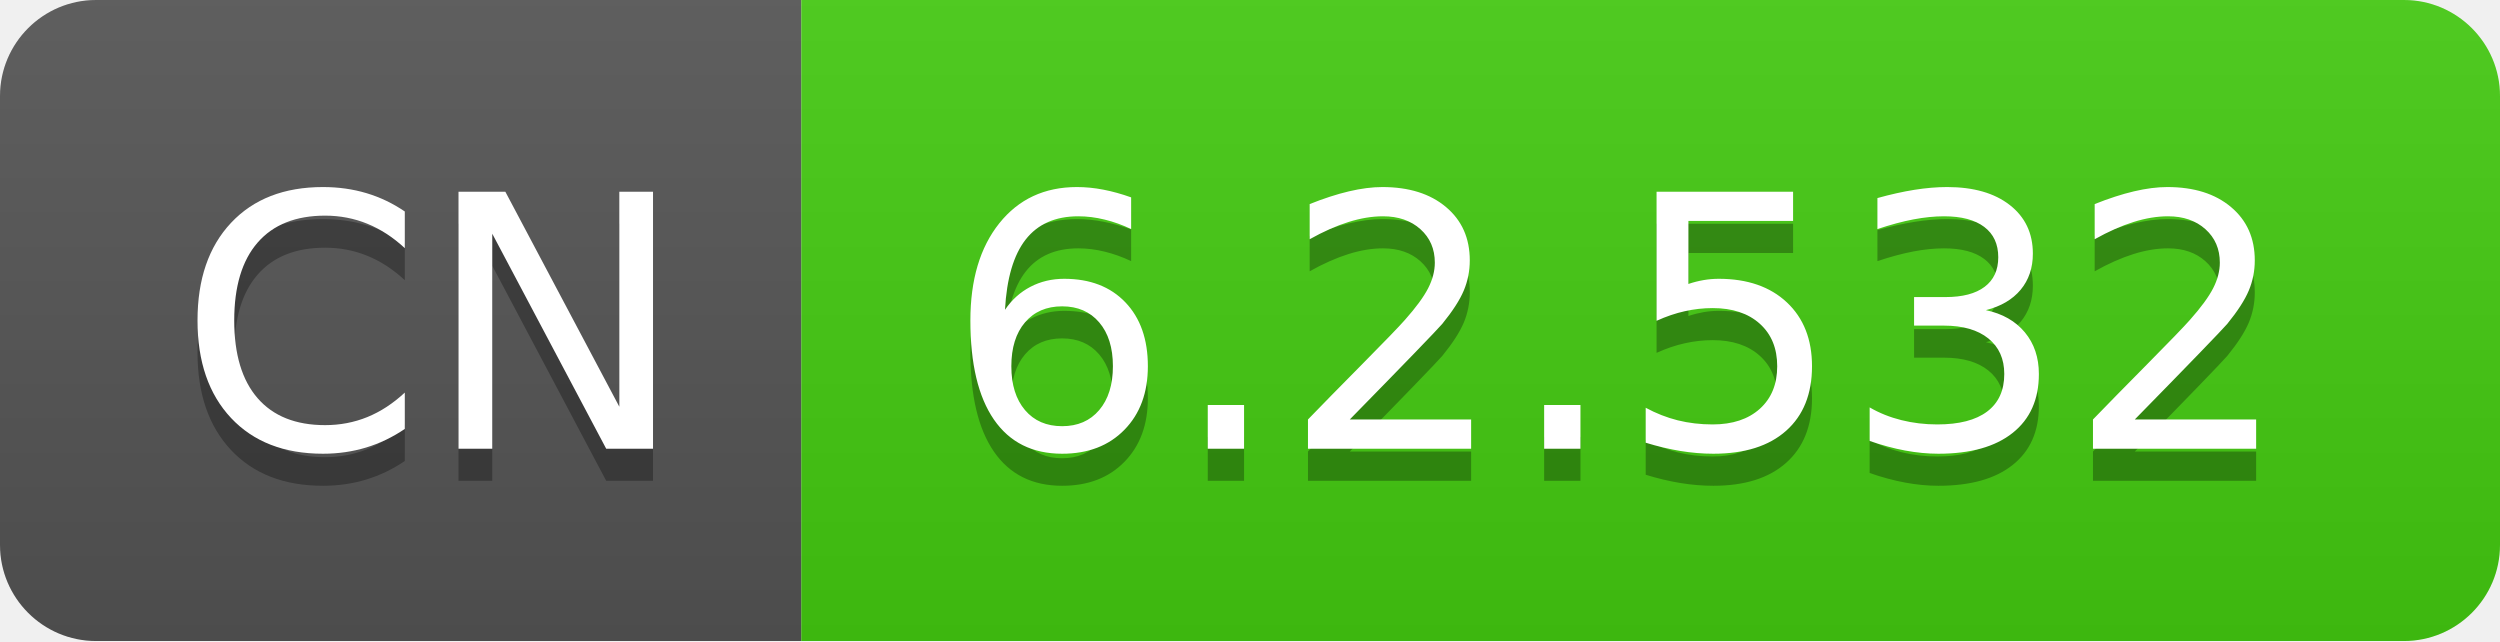
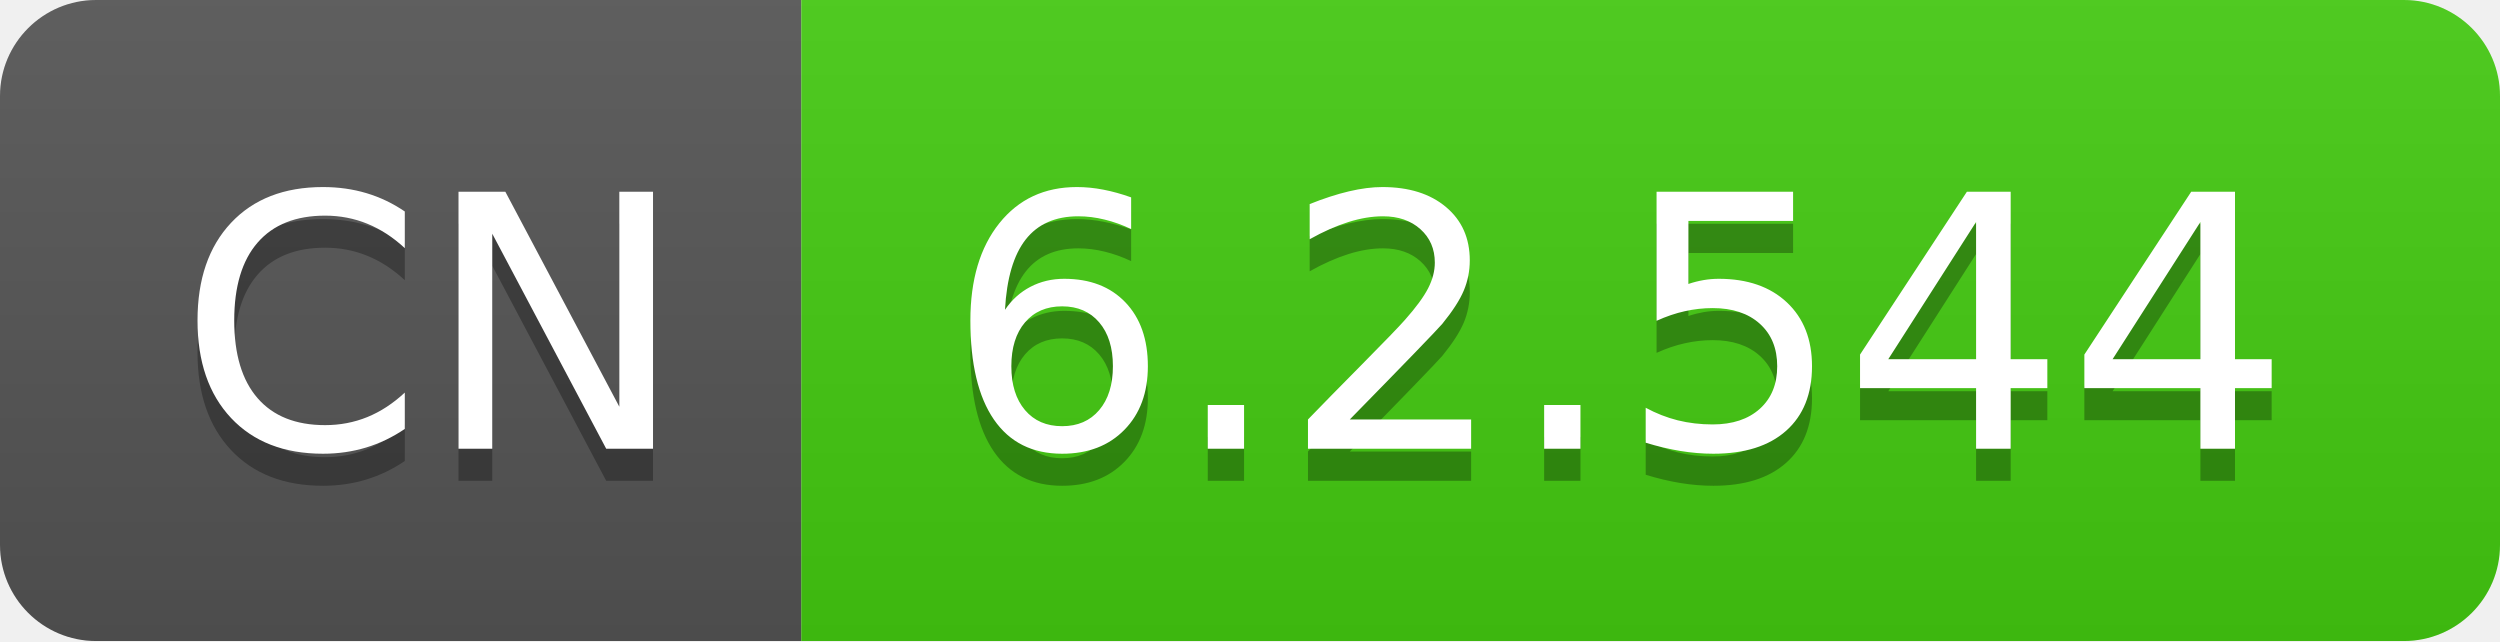
- <svg xmlns="http://www.w3.org/2000/svg" width="78" height="20" role="img" aria-label="CN: 6.2.532">
+ <svg xmlns="http://www.w3.org/2000/svg" width="78" height="20" role="img" aria-label="CN: 6.2.544">
  <linearGradient id="s" x2="0" y2="100%">
    <stop offset="0" stop-color="#bbb" stop-opacity=".1" />
    <stop offset="1" stop-opacity=".1" />
  </linearGradient>
  <clipPath id="r">
    <rect width="78" height="20" rx="3" fill="#fff" />
  </clipPath>
  <g clip-path="url(#r)">
    <rect width="25" height="20" fill="#555" />
    <rect x="25" width="53" height="20" fill="#4c1" />
    <rect width="78" height="20" fill="url(#s)" />
  </g>
  <g fill="#fff" text-anchor="middle" font-family="Verdana,Geneva,DejaVu Sans,sans-serif" text-rendering="geometricPrecision" font-size="110">
    <text aria-hidden="true" x="135" y="150" fill="#010101" fill-opacity=".3" transform="scale(.1)" textLength="150">CN</text>
    <text x="135" y="140" transform="scale(.1)" fill="#fff" textLength="150">CN</text>
-     <text aria-hidden="true" x="505" y="150" fill="#010101" fill-opacity=".3" transform="scale(.1)" textLength="430">6.2.532</text>
-     <text x="505" y="140" transform="scale(.1)" fill="#fff" textLength="430">6.2.532</text>
+     <text aria-hidden="true" x="505" y="150" fill="#010101" fill-opacity=".3" transform="scale(.1)" textLength="430">6.2.544</text>
+     <text x="505" y="140" transform="scale(.1)" fill="#fff" textLength="430">6.2.544</text>
  </g>
</svg>
